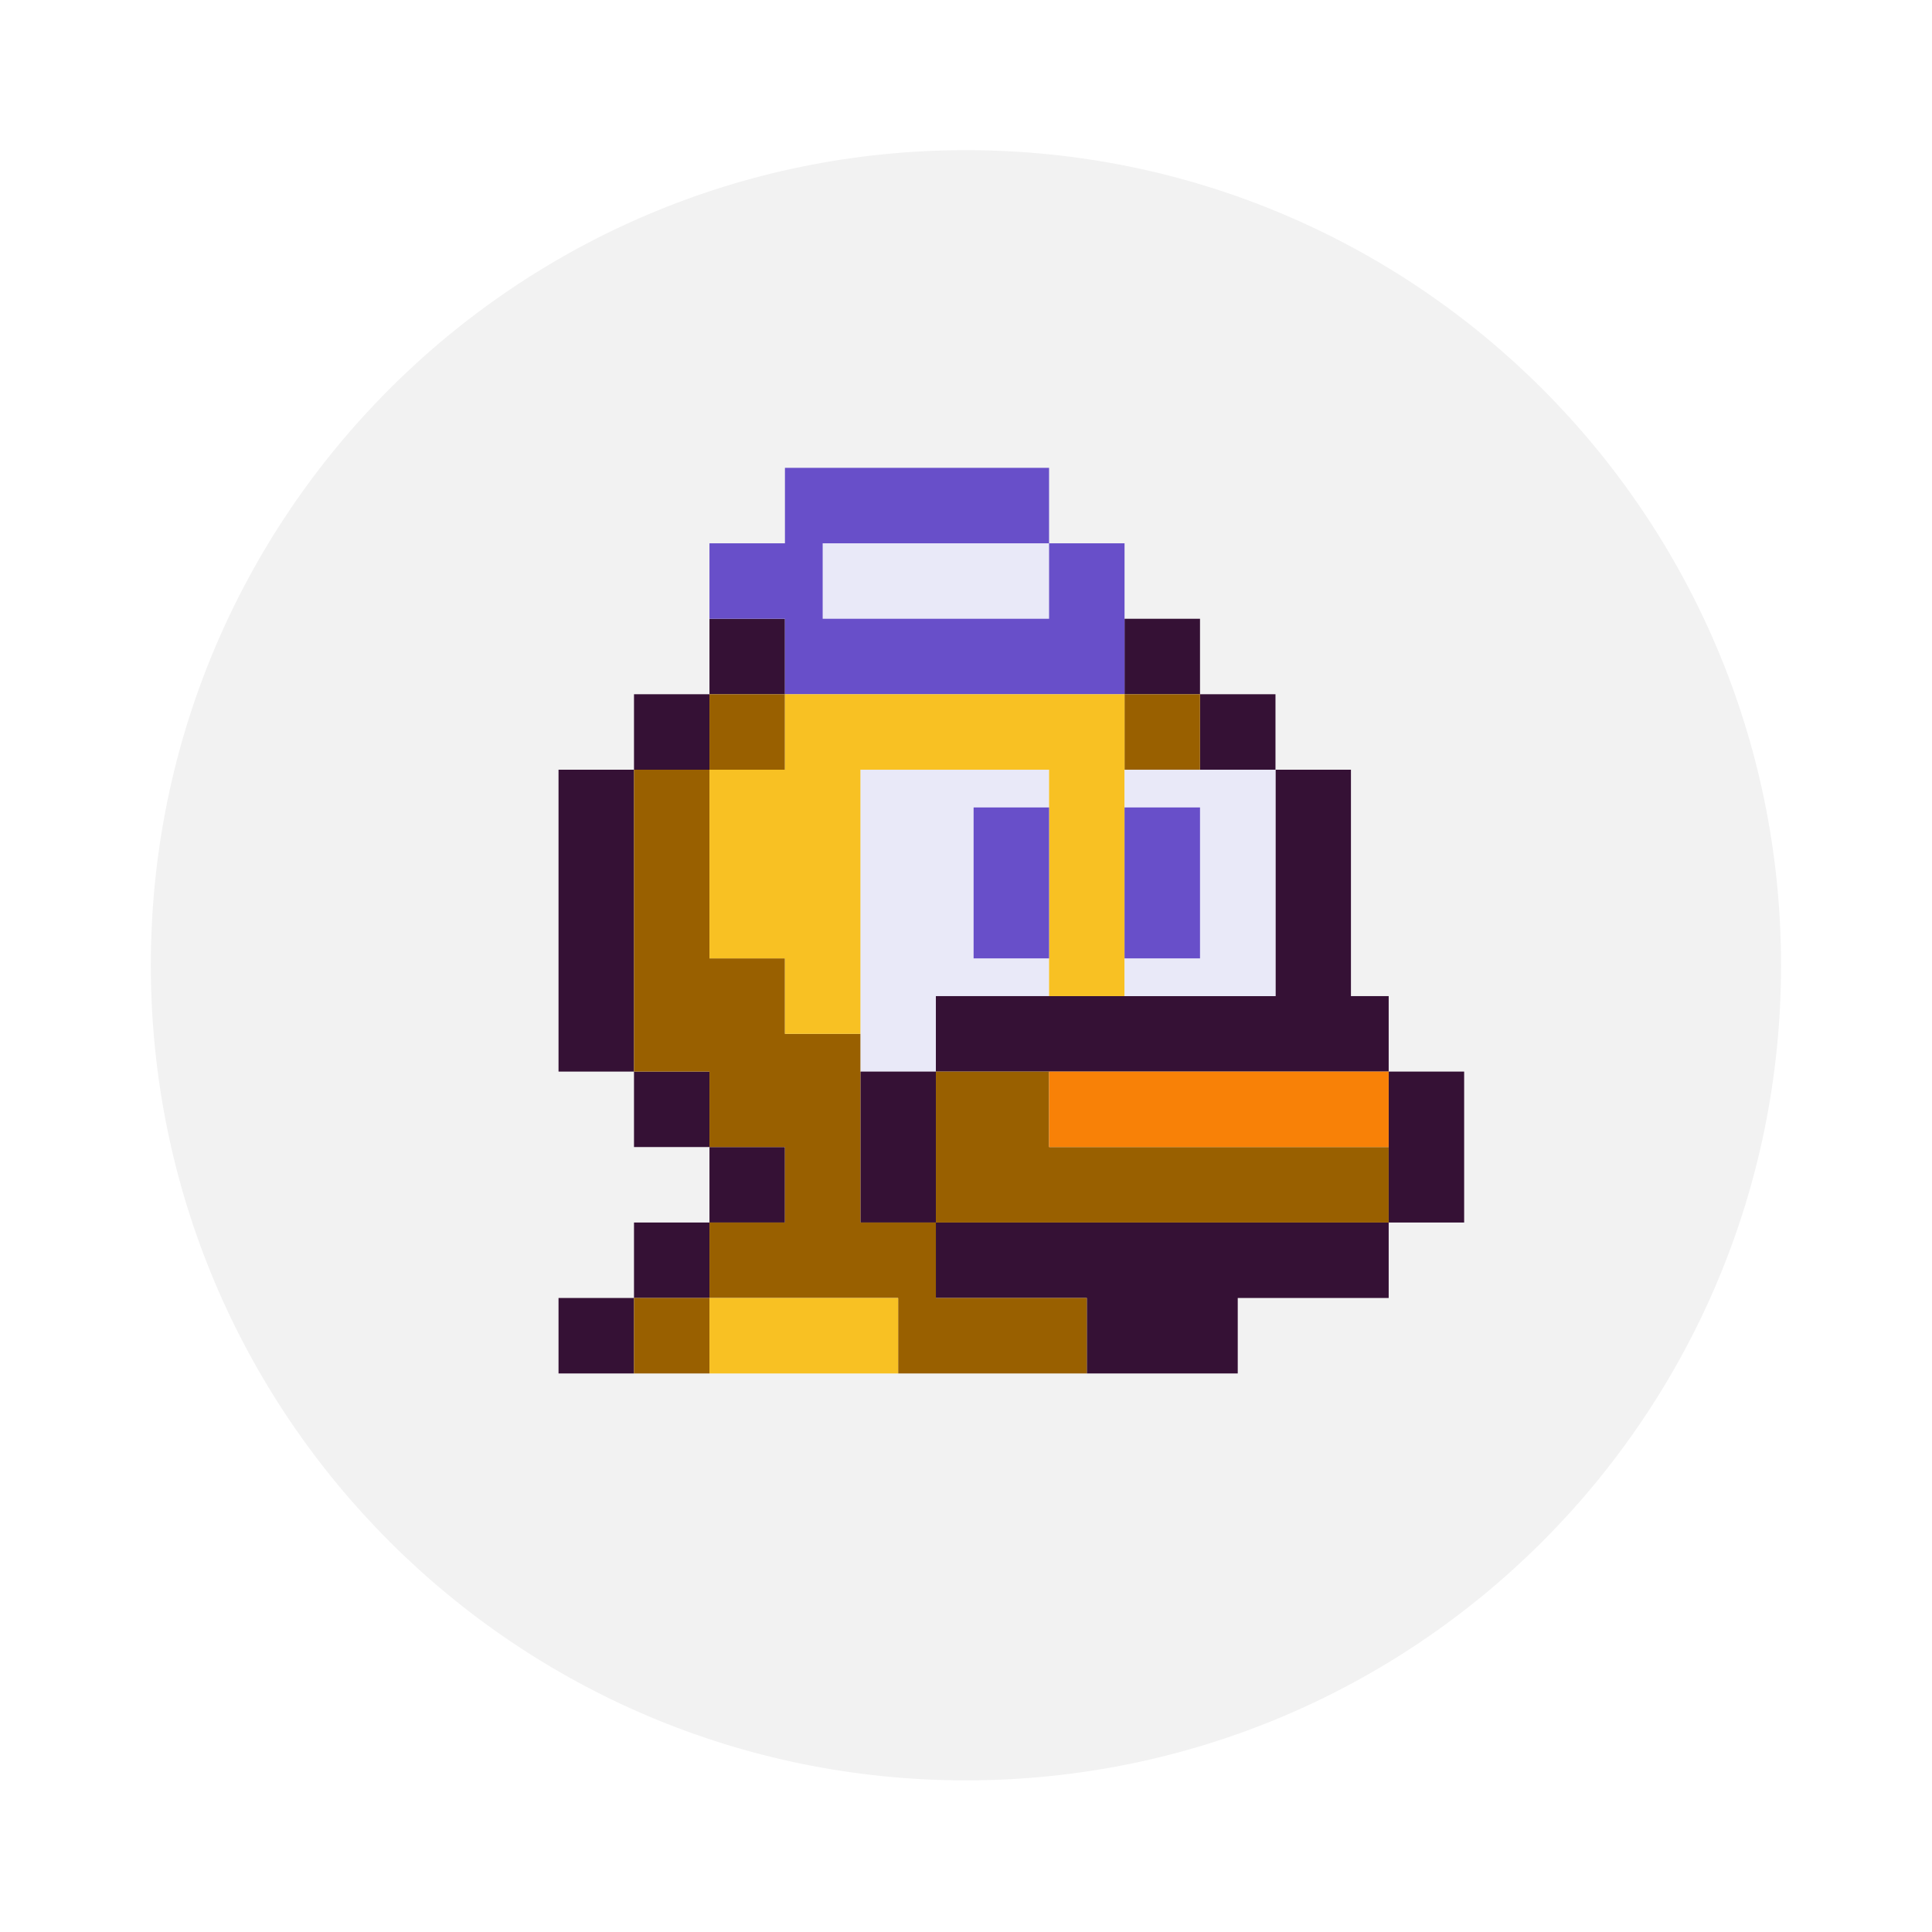
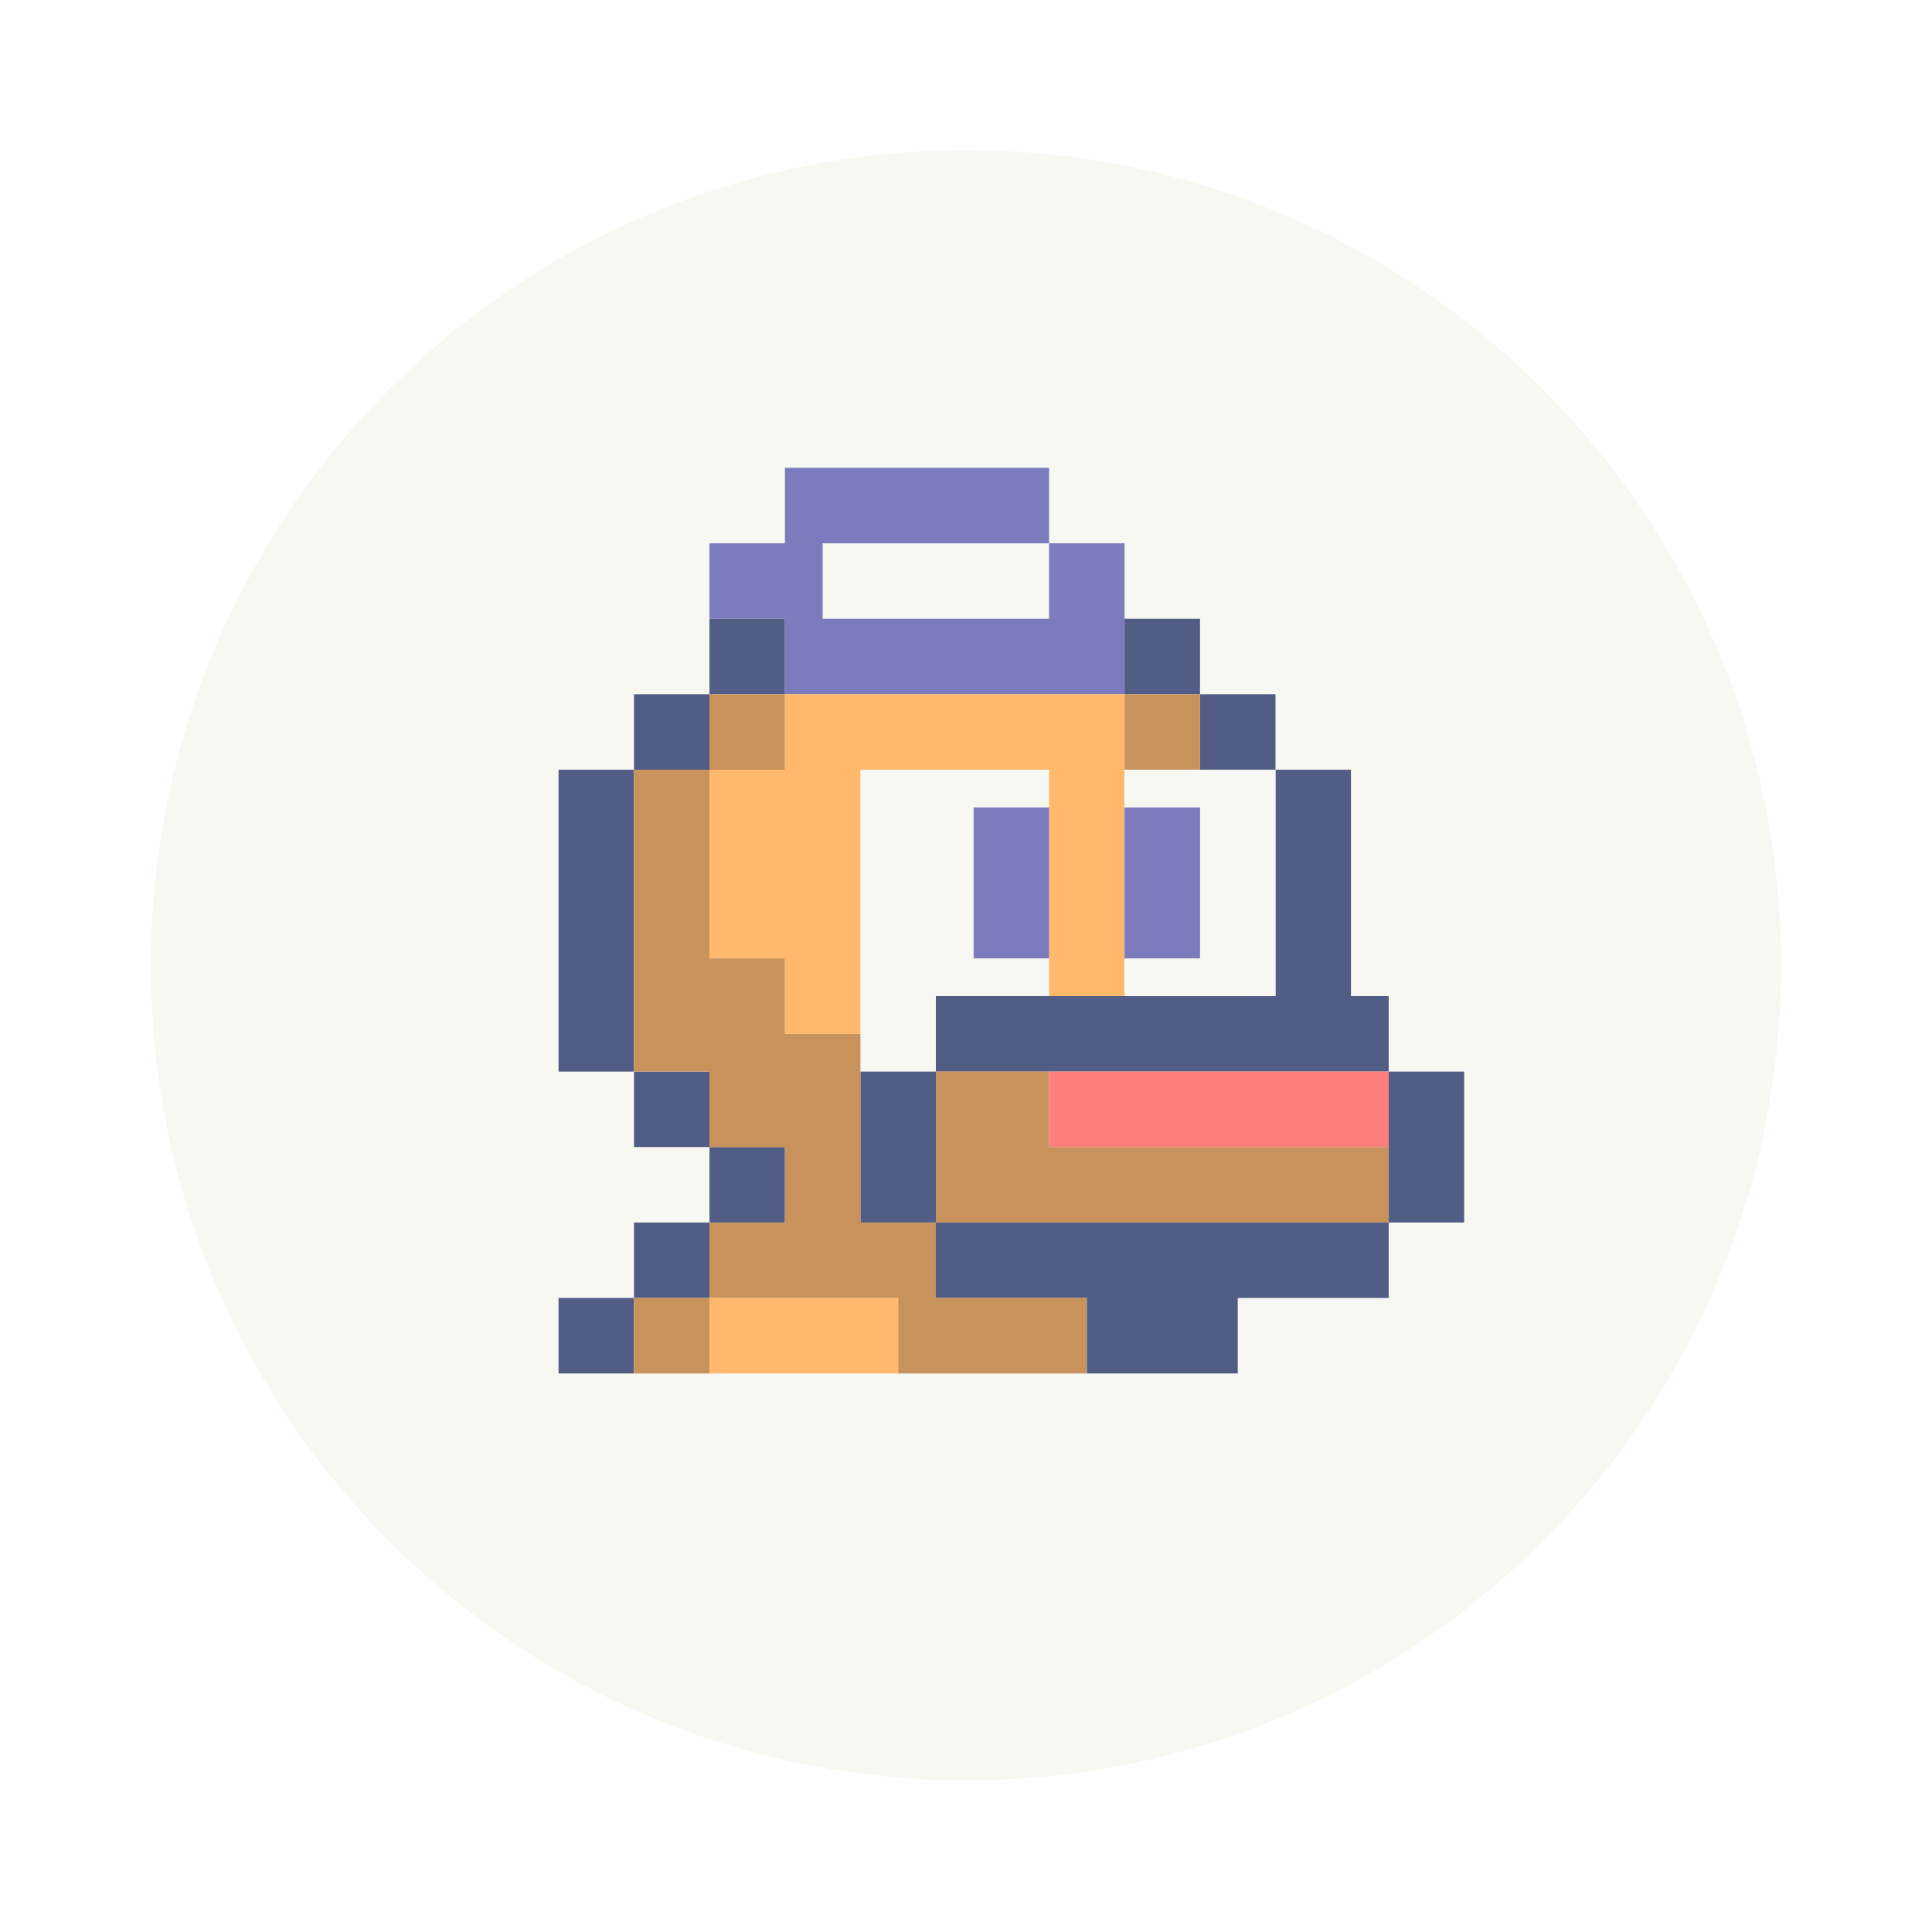
- <svg xmlns="http://www.w3.org/2000/svg" width="64" height="64" version="1.1" viewBox="0 0 16.933 16.933">
-   <circle cx="8.466" cy="8.46" r="7.144" fill="#f2f2f2" style="paint-order:stroke markers fill" />
-   <g transform="matrix(.33072 0 0 .33072 .59589 .1317)" stroke-width=".8">
-     <rect x="21" y="20" width="5" height="8" fill="#e9e9f8" />
-     <path d="m17 16v2h2v-2zm0 2h-2v2h2zm-2 2h-2v8h2zm0 8v2h2v-2zm2 2v2h2v-2zm0 2h-2v2h2zm-2 2h-2v2h2zm13-18v2h2v-2zm2 2v2h2v-2zm2 2v6h-9v2h12v-2h-1v-6zm3 8v4h2v-4zm0 4h-12v2h4v2h4v-2h4zm-12 0v-4h-2v4z" fill="#351135" />
-     <path d="m19 12v2h-2v2h2v2h9v-4h-2v-2z" fill="#684fc9" />
-     <rect x="20" y="14" width="6" height="2" fill="#e9e9f8" />
-     <path d="m17 18v2h2v-2zm0 2h-2v8h2v2h2v2h-2v2h5v2h5v-2h-4v-2h-2v-5h-2v-2h-2zm6 12h12v-2h-9v-2h-3v2zm-6 2h-2v2h2zm11-16v2h2v-2z" fill="#996000" />
-     <path d="m19 18v2h-2v5h2v2h2v-7h5v6h2v-8h-2zm-2 16v2h5v-2z" fill="#f8c123" />
-     <rect x="26" y="28" width="9" height="2" fill="#f88107" />
-     <rect x="24" y="21" width="2" height="4" fill="#684fc9" />
-     <rect x="28" y="20" width="4" height="6" fill="#e9e9f8" />
-     <rect x="28" y="21" width="2" height="4" fill="#684fc9" />
+ <svg xmlns="http://www.w3.org/2000/svg" width="64" height="64" version="1.1" viewBox="0 0 16.933 16.933" id="svg3544">
+   <defs id="defs3548" />
+   <circle cx="8.466" cy="8.46" r="7.144" fill="#f8f8f2" style="paint-order:stroke markers fill" id="circle3520" />
+   <g transform="matrix(.33072 0 0 .33072 .59589 .1317)" stroke-width=".8" id="g3542">
+     <rect x="21" y="20" width="5" height="8" fill="#e9e9f8" id="rect3522" style="fill:#f8f8f2" />
+     <path d="m17 16v2h2v-2zm0 2h-2v2h2zm-2 2h-2v8h2zm0 8v2h2v-2zm2 2v2h2v-2zm0 2h-2v2h2zm-2 2h-2v2h2zm13-18v2h2v-2zm2 2v2h2v-2zm2 2v6h-9v2h12v-2h-1v-6zm3 8v4h2v-4zm0 4h-12v2h4v2h4v-2h4zm-12 0v-4h-2v4z" fill="#351135" id="path3524" style="fill:#515d85" />
+     <path d="m19 12v2h-2v2h2v2h9v-4h-2v-2z" fill="#684fc9" id="path3526" style="fill:#7b7bbd" />
+     <rect x="20" y="14" width="6" height="2" fill="#e9e9f8" id="rect3528" style="fill:#f8f8f2" />
+     <path d="m17 18v2h2v-2zm0 2h-2v8h2v2h2v2h-2v2h5v2h5v-2h-4v-2h-2v-5h-2v-2h-2zm6 12h12v-2h-9v-2h-3v2zm-6 2h-2v2h2zm11-16v2h2v-2z" fill="#996000" id="path3530" style="fill:#c7925b" />
+     <path d="m19 18v2h-2v5h2v2h2v-7h5v6h2v-8h-2zm-2 16v2h5v-2z" fill="#f8c123" id="path3532" style="fill:#ffb86c" />
+     <rect x="26" y="28" width="9" height="2" fill="#f88107" id="rect3534" style="fill:#fd7e7c" />
+     <rect x="24" y="21" width="2" height="4" fill="#684fc9" id="rect3536" style="fill:#7b7bbd" />
+     <rect x="28" y="20" width="4" height="6" fill="#e9e9f8" id="rect3538" style="fill:#f8f8f2" />
+     <rect x="28" y="21" width="2" height="4" fill="#684fc9" id="rect3540" style="fill:#7b7bbd" />
  </g>
</svg>
